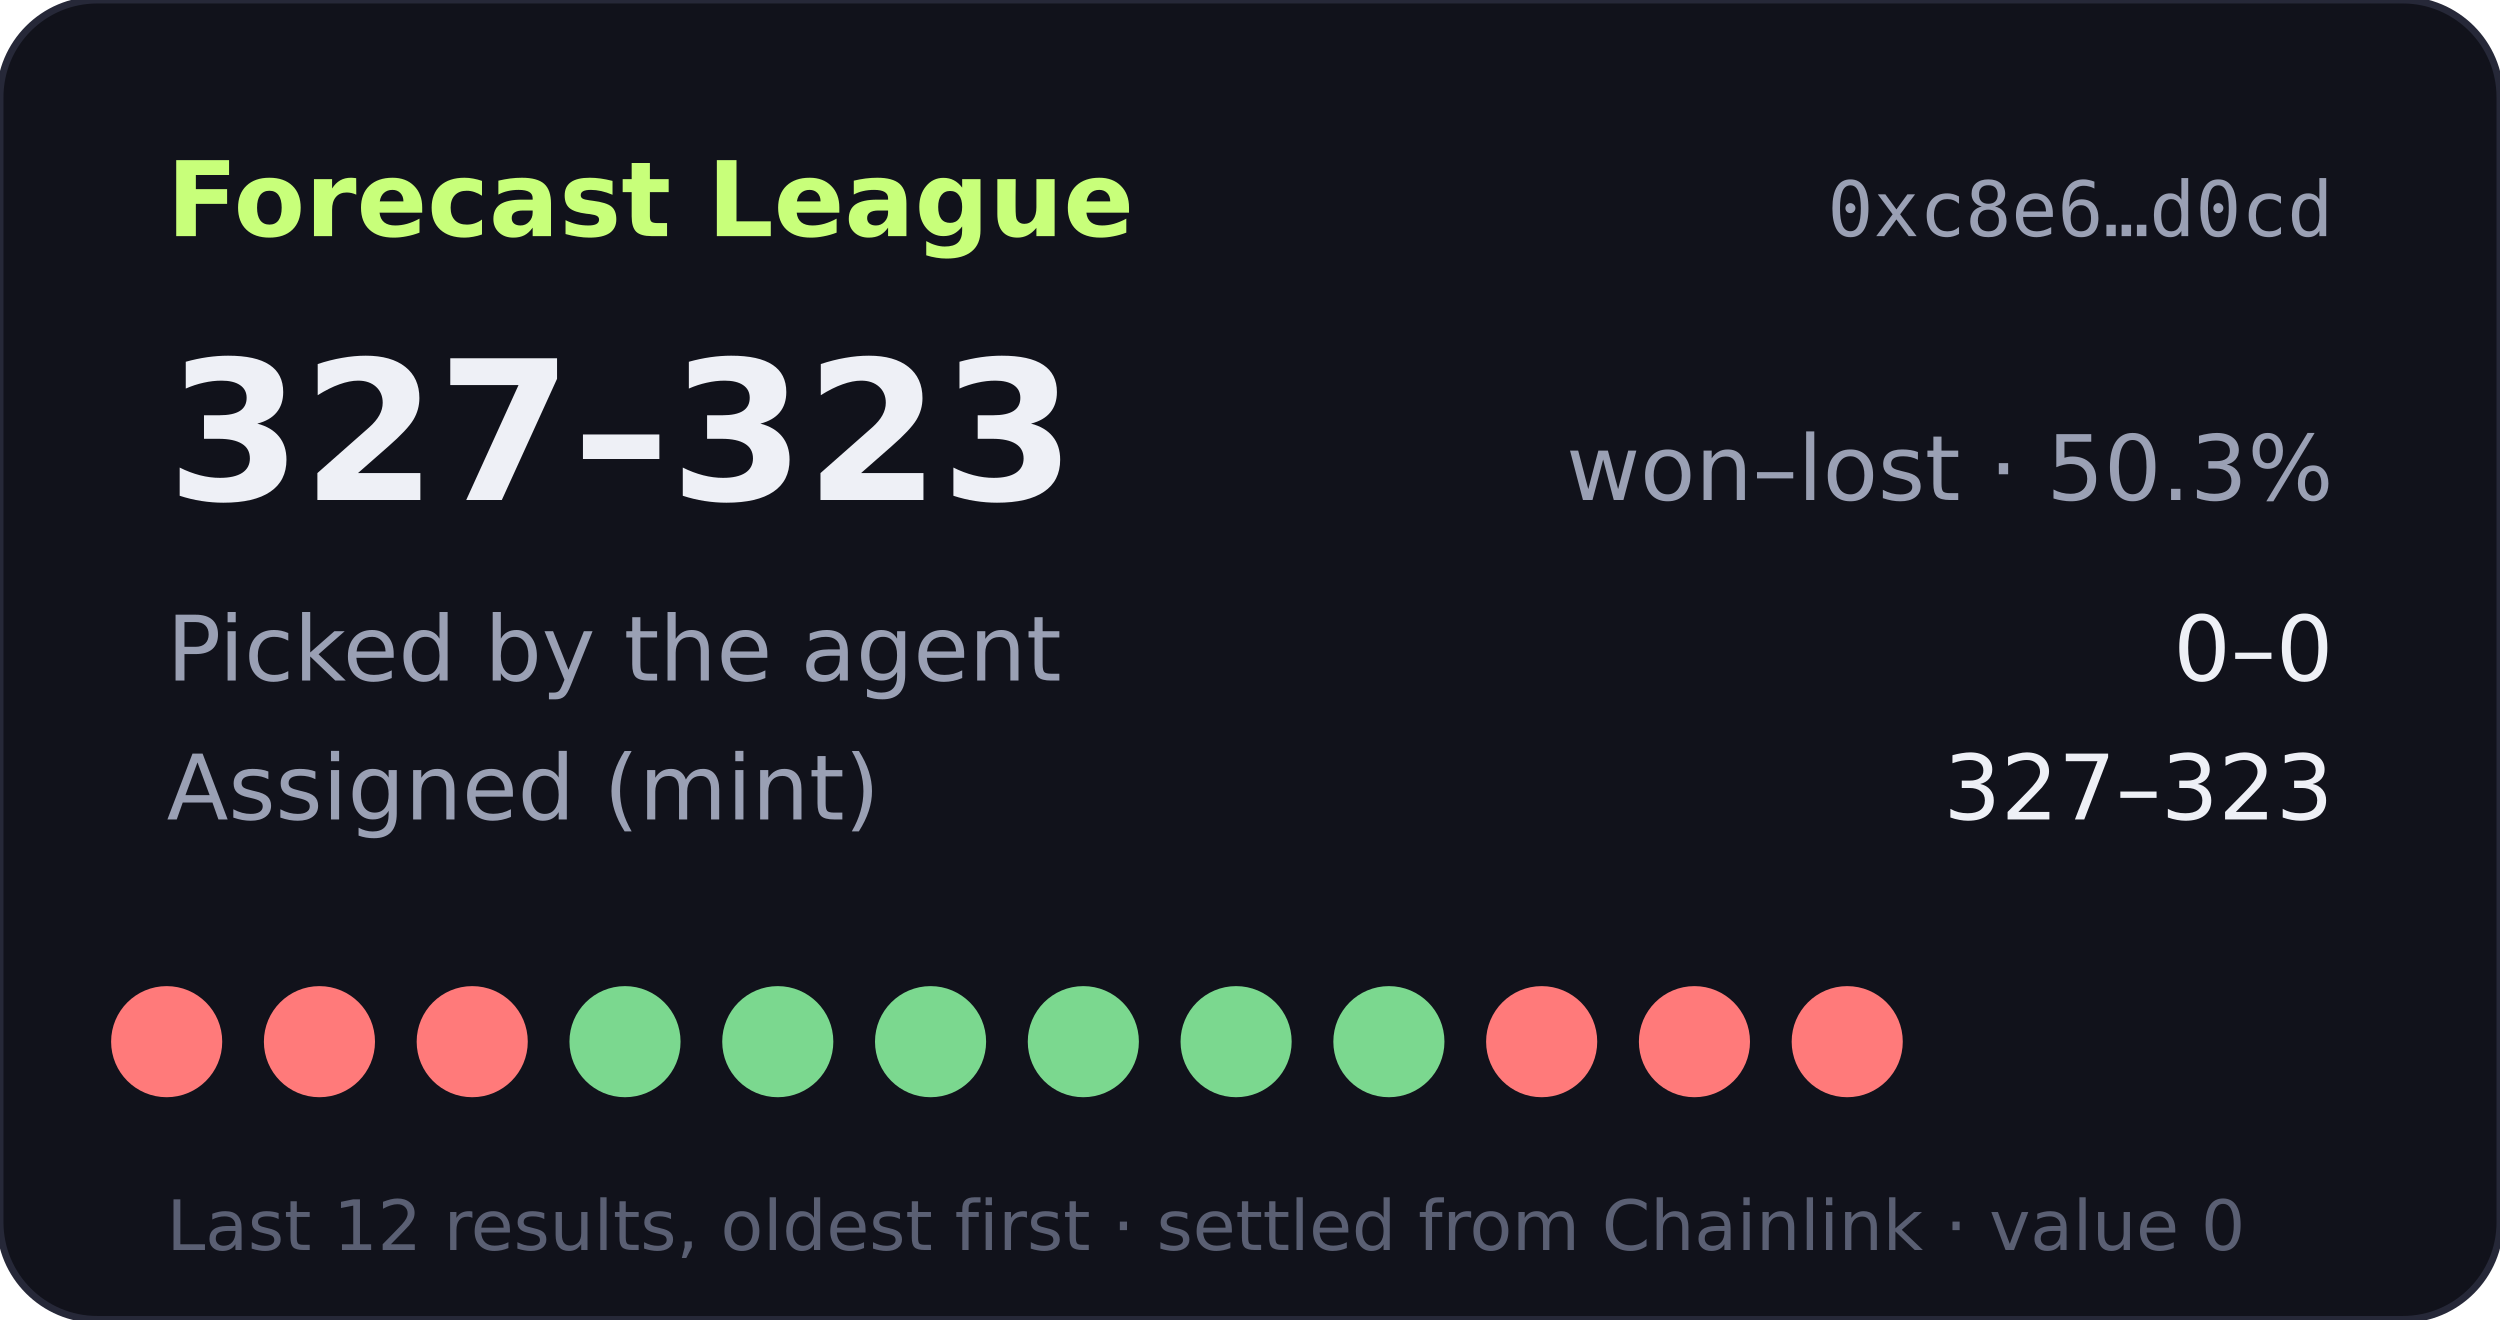
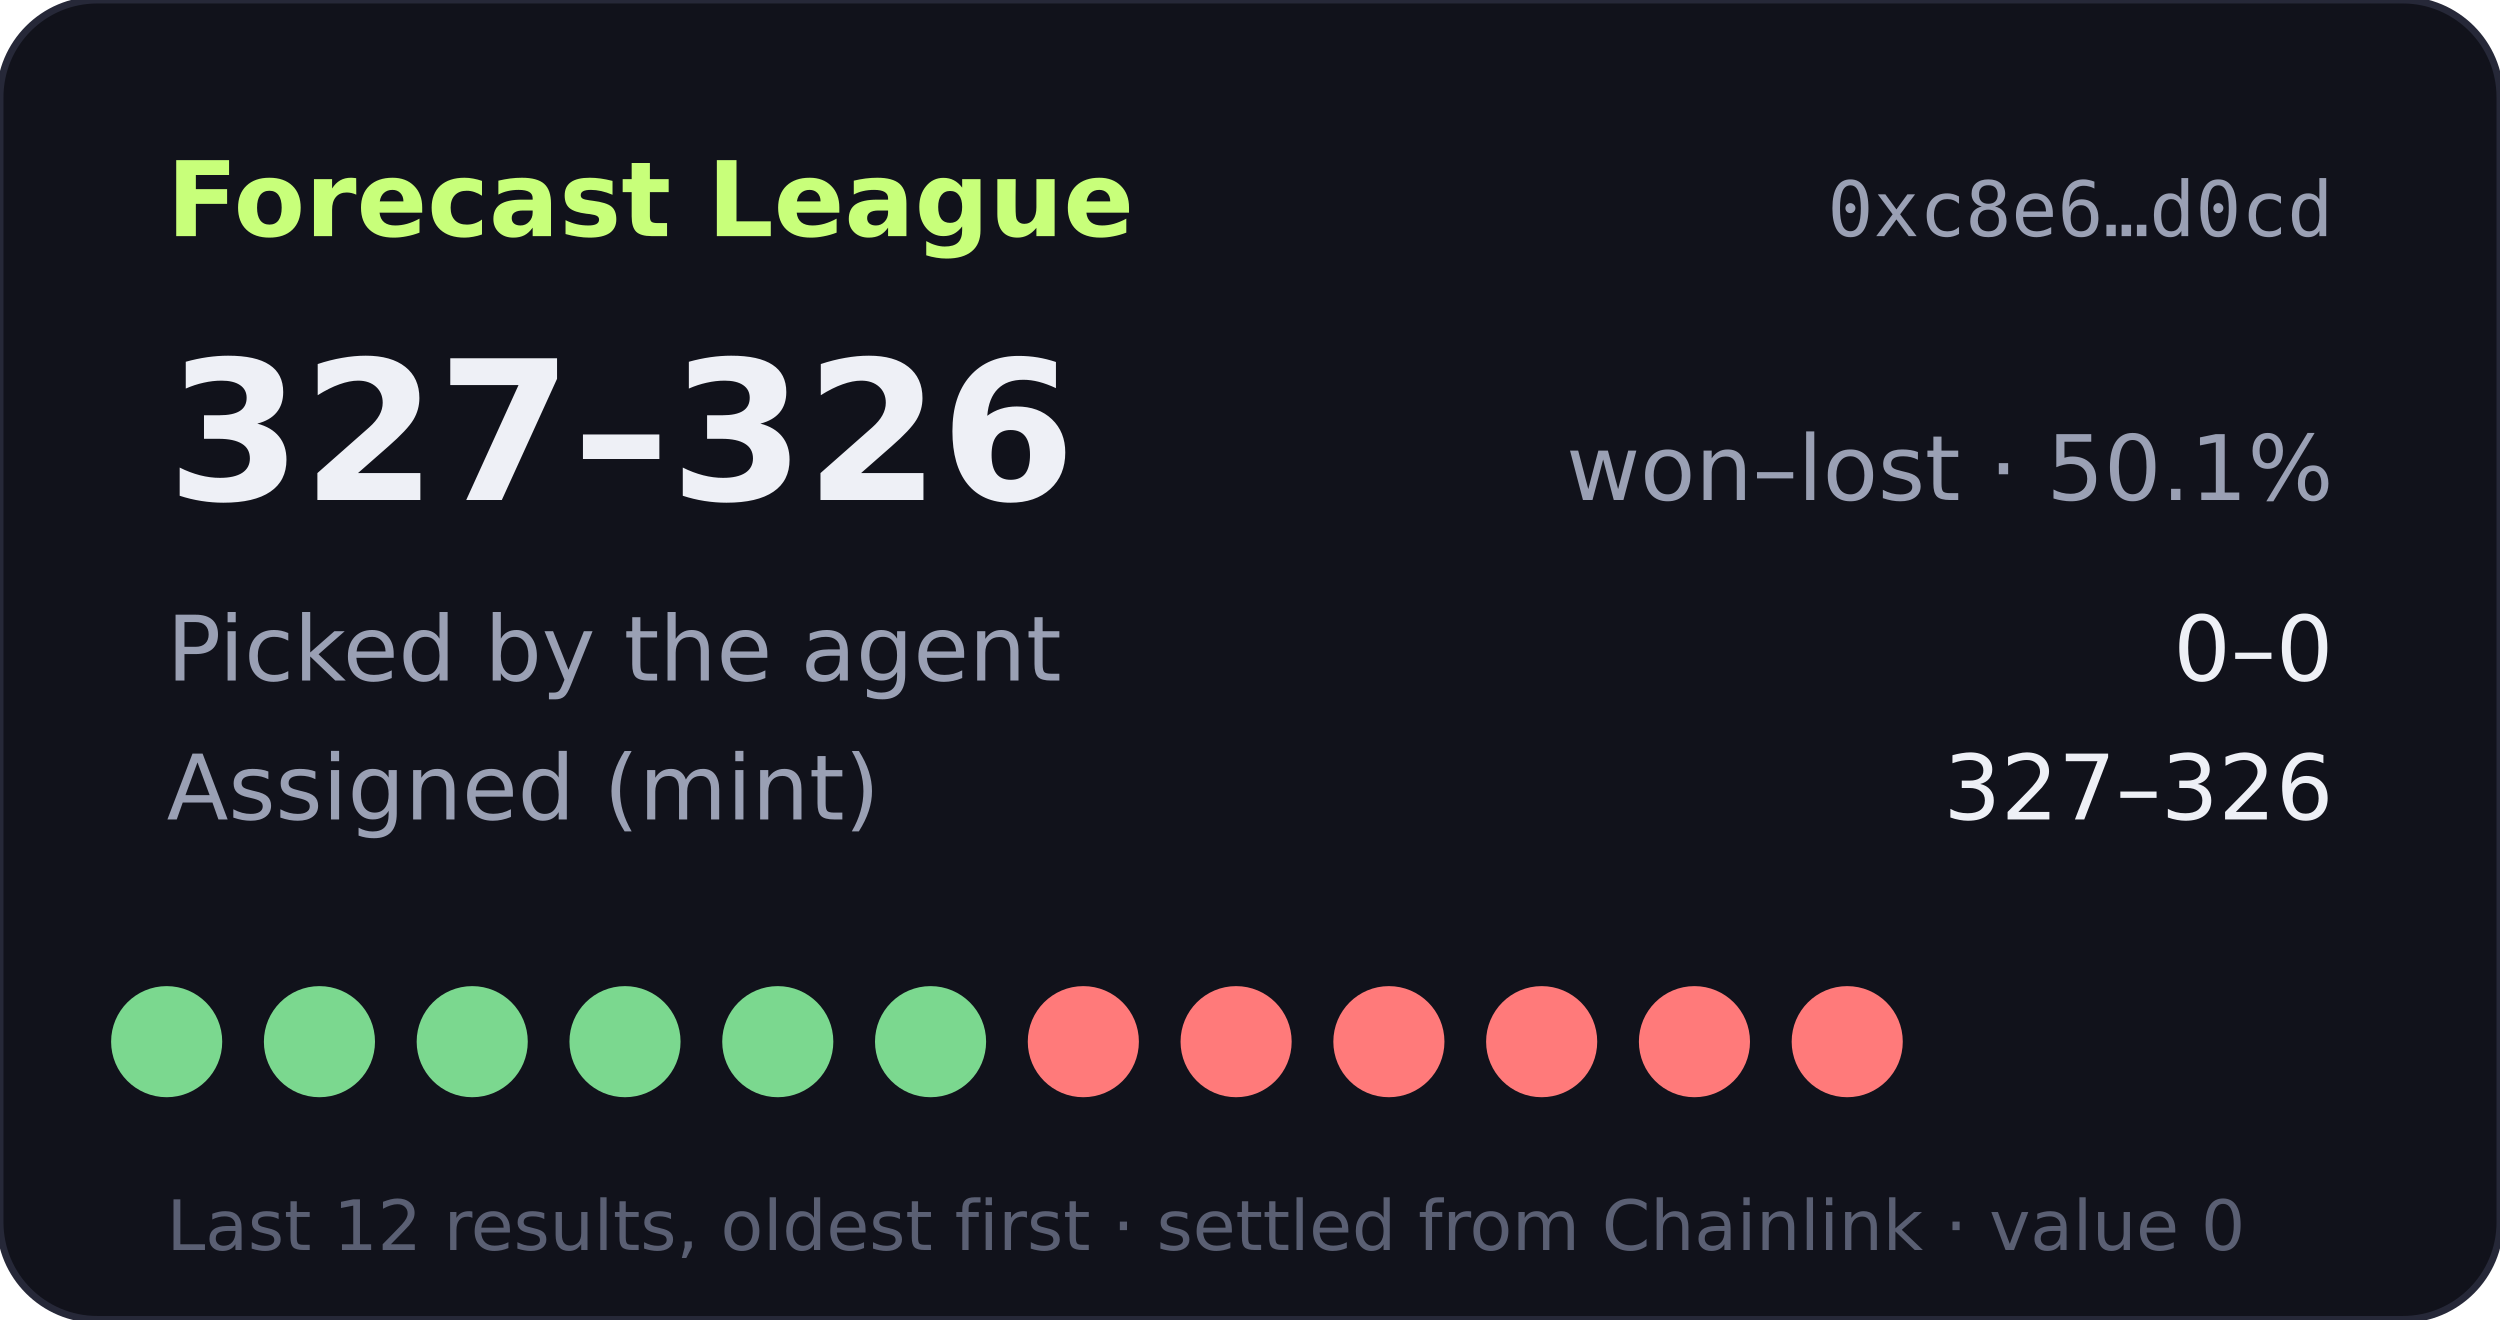
- <svg xmlns="http://www.w3.org/2000/svg" width="360" height="190" viewBox="0 0 360 190" role="img" aria-label="Forecast League record 327-323">
+ <svg xmlns="http://www.w3.org/2000/svg" width="360" height="190" viewBox="0 0 360 190" role="img" aria-label="Forecast League record 327-326">
  <rect width="360" height="190" rx="14" fill="#11121b" stroke="#262838" />
  <text x="24" y="34" fill="#c8ff7a" font-size="15" font-weight="700" font-family="Verdana,DejaVu Sans,sans-serif">Forecast League</text>
  <text x="336" y="34" fill="#9aa0b4" font-size="11" text-anchor="end" font-family="monospace">0xc8e6…d0cd</text>
  <g font-family="Verdana,DejaVu Sans,sans-serif">
-     <text x="24" y="72" fill="#eef0f6" font-size="28" font-weight="700">327–323</text>
-     <text x="336" y="72" fill="#9aa0b4" font-size="13" text-anchor="end">won–lost · 50.3%</text>
+     <text x="24" y="72" fill="#eef0f6" font-size="28" font-weight="700">327–326</text>
+     <text x="336" y="72" fill="#9aa0b4" font-size="13" text-anchor="end">won–lost · 50.1%</text>
    <text x="24" y="98" fill="#9aa0b4" font-size="13">Picked by the agent</text>
    <text x="336" y="98" fill="#eef0f6" font-size="13" text-anchor="end">0–0</text>
    <text x="24" y="118" fill="#9aa0b4" font-size="13">Assigned (mint)</text>
-     <text x="336" y="118" fill="#eef0f6" font-size="13" text-anchor="end">327–323</text>
-     <circle cx="24" cy="150" r="8" fill="#ff7a7a" />
-     <circle cx="46" cy="150" r="8" fill="#ff7a7a" />
-     <circle cx="68" cy="150" r="8" fill="#ff7a7a" />
+     <text x="336" y="118" fill="#eef0f6" font-size="13" text-anchor="end">327–326</text>
+     <circle cx="24" cy="150" r="8" fill="#7bd88f" />
+     <circle cx="46" cy="150" r="8" fill="#7bd88f" />
+     <circle cx="68" cy="150" r="8" fill="#7bd88f" />
    <circle cx="90" cy="150" r="8" fill="#7bd88f" />
    <circle cx="112" cy="150" r="8" fill="#7bd88f" />
    <circle cx="134" cy="150" r="8" fill="#7bd88f" />
-     <circle cx="156" cy="150" r="8" fill="#7bd88f" />
-     <circle cx="178" cy="150" r="8" fill="#7bd88f" />
-     <circle cx="200" cy="150" r="8" fill="#7bd88f" />
+     <circle cx="156" cy="150" r="8" fill="#ff7a7a" />
+     <circle cx="178" cy="150" r="8" fill="#ff7a7a" />
+     <circle cx="200" cy="150" r="8" fill="#ff7a7a" />
    <circle cx="222" cy="150" r="8" fill="#ff7a7a" />
    <circle cx="244" cy="150" r="8" fill="#ff7a7a" />
    <circle cx="266" cy="150" r="8" fill="#ff7a7a" />
    <text x="24" y="180" fill="#5a5f73" font-size="10">Last 12 results, oldest first · settled from Chainlink · value 0</text>
  </g>
</svg>
